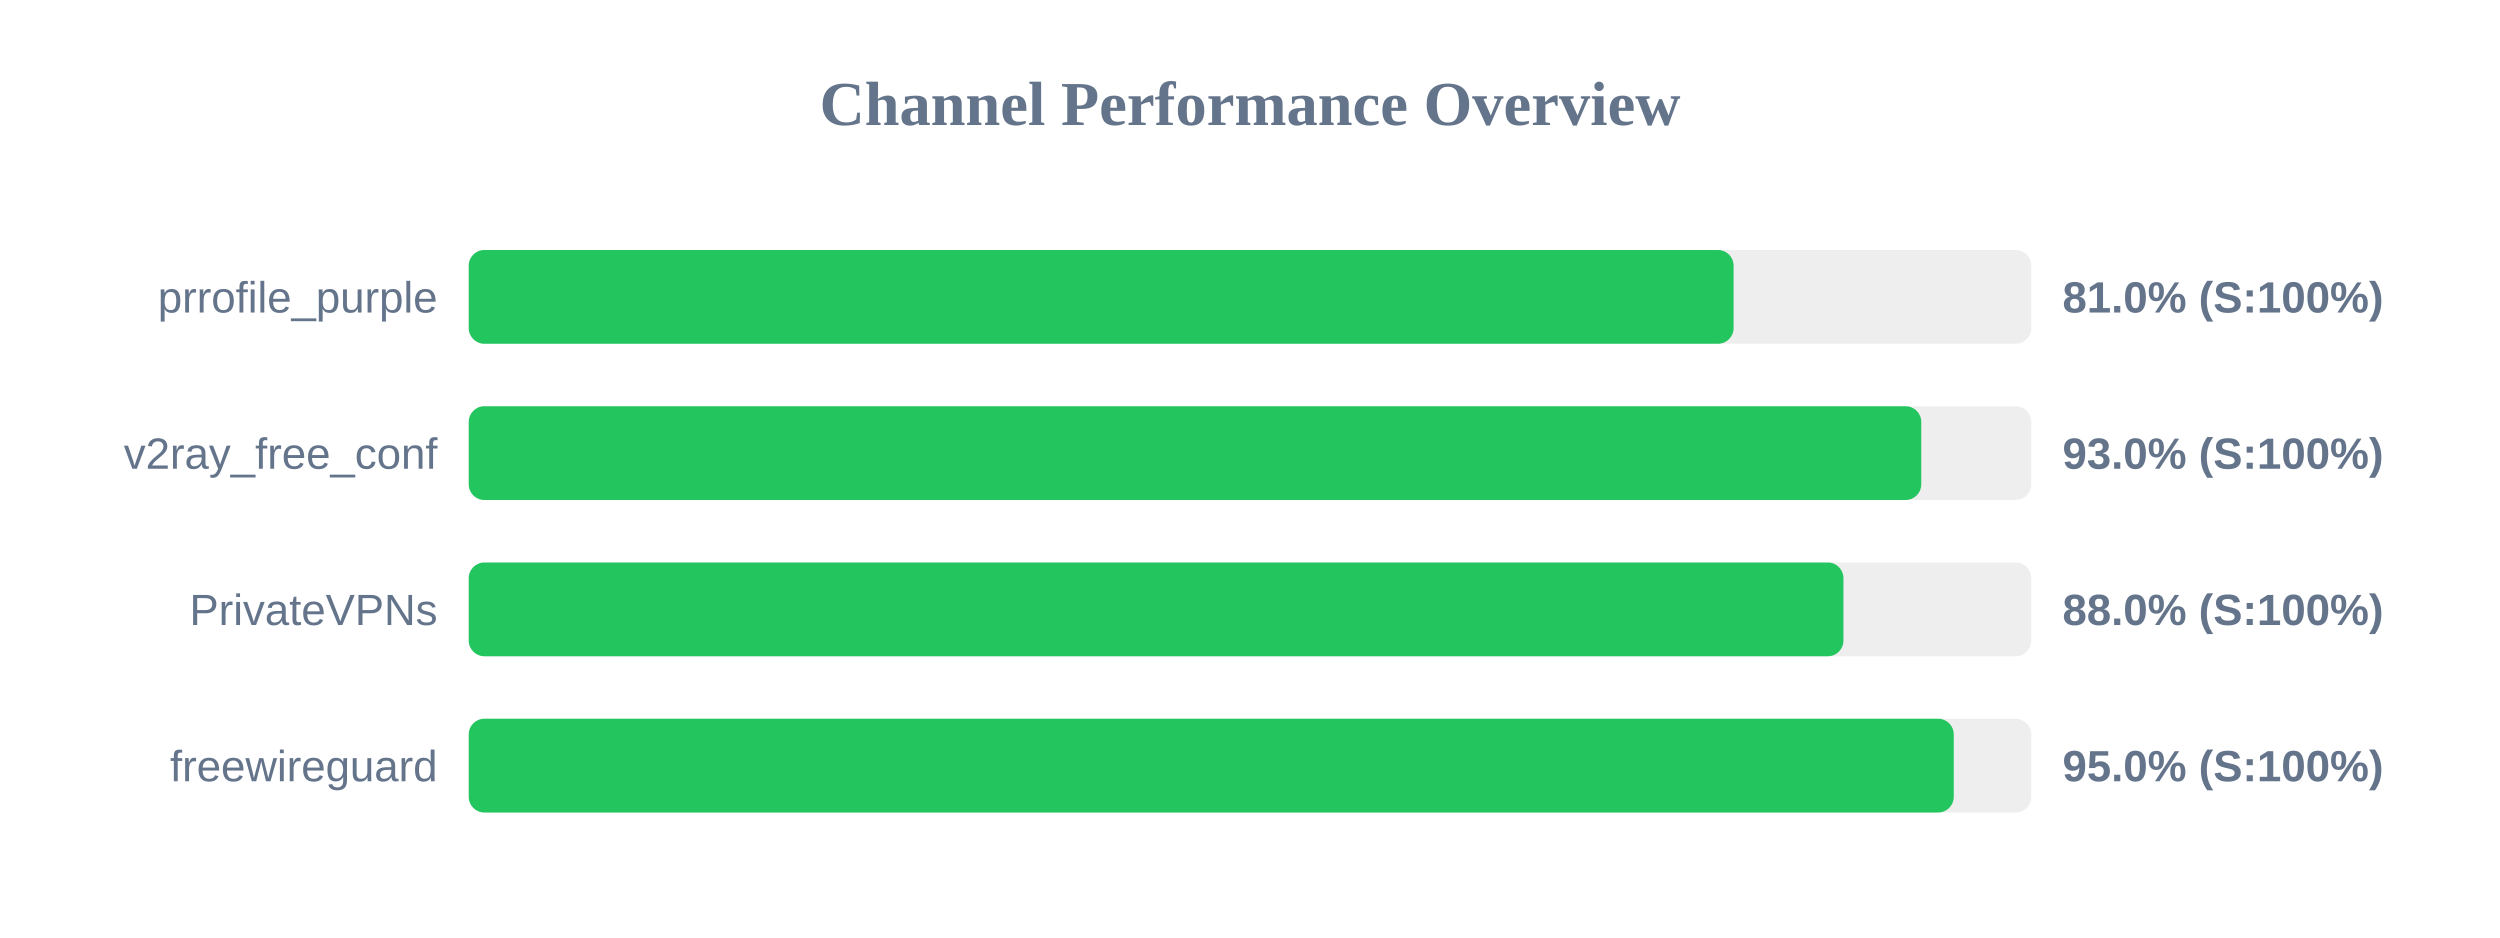
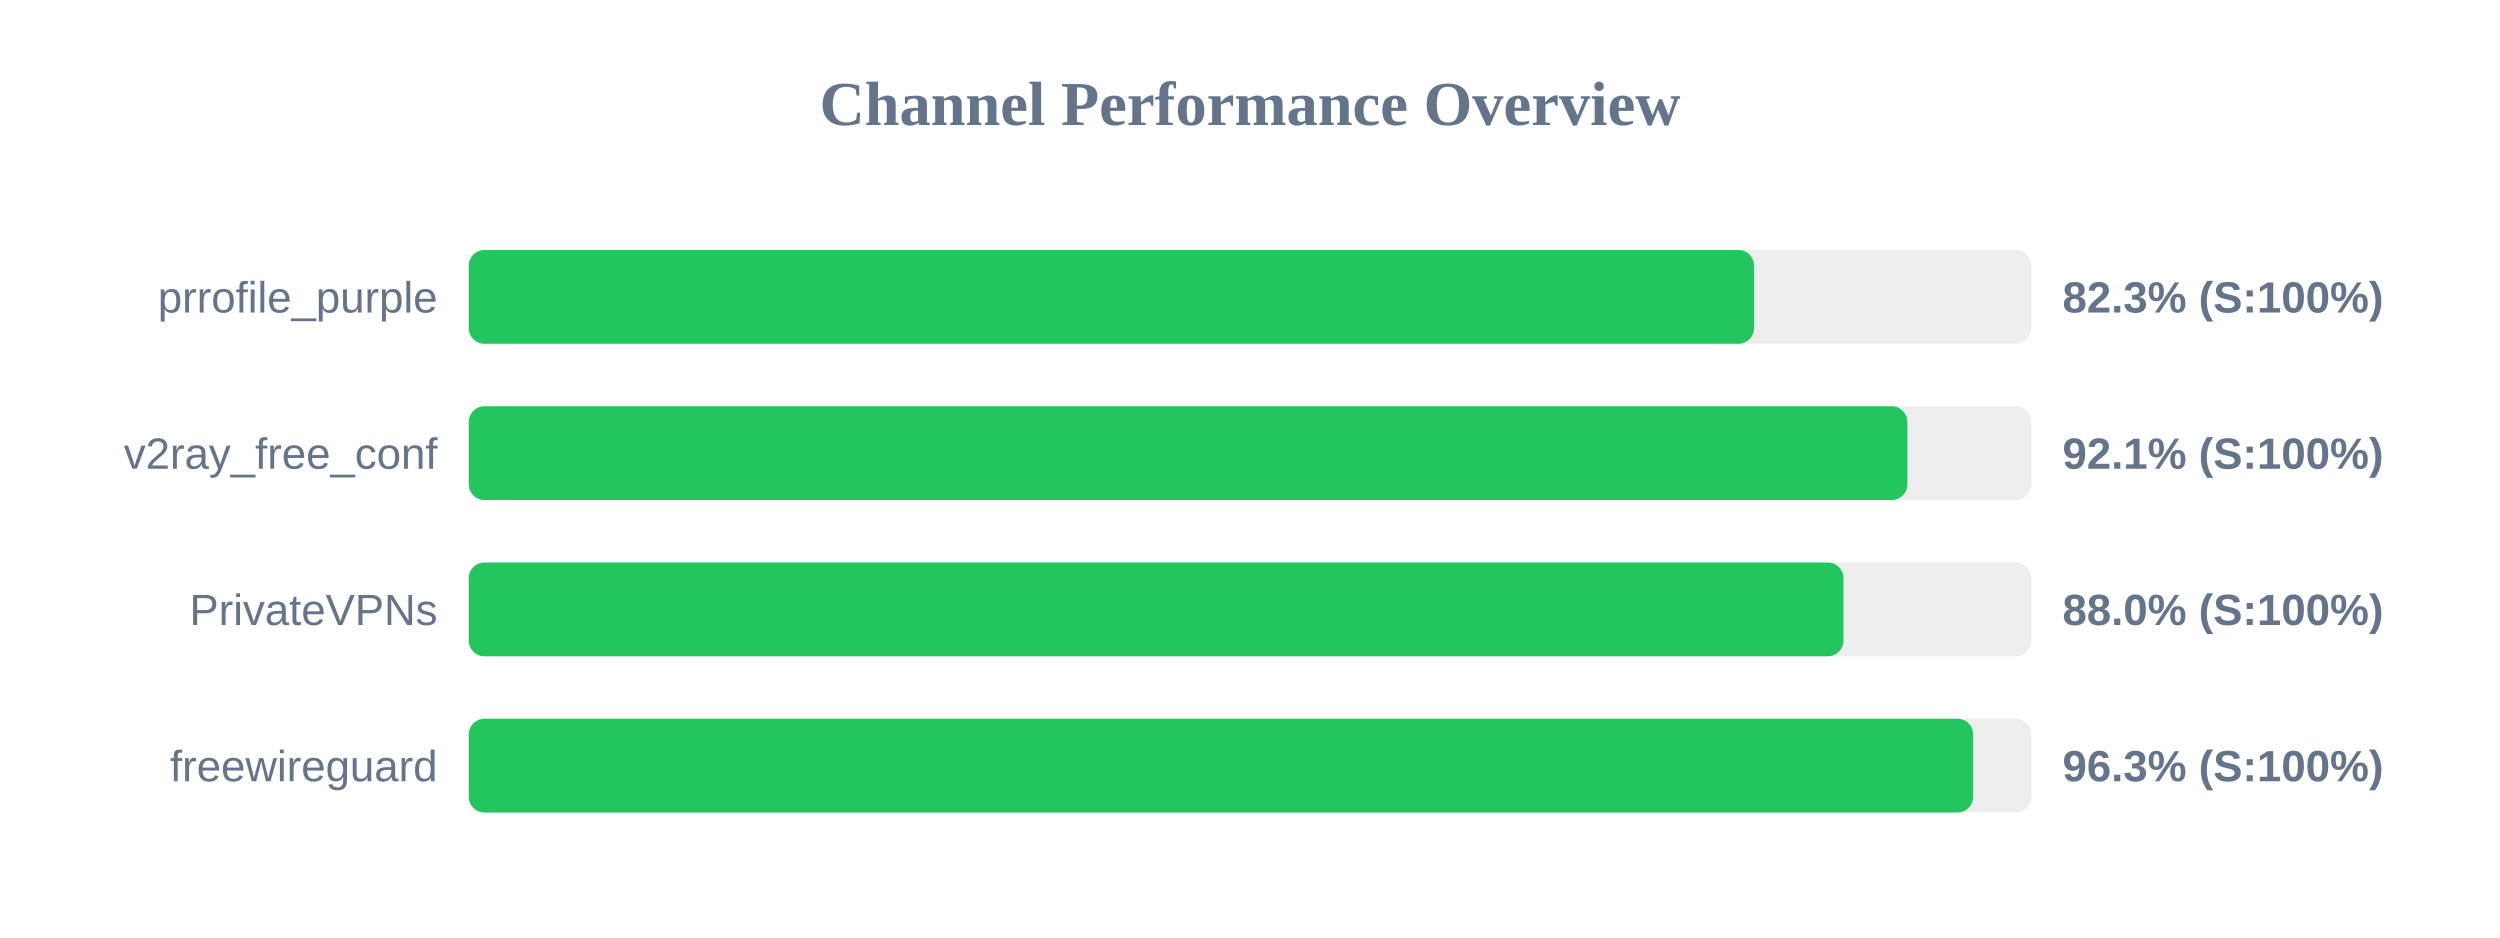
<svg xmlns="http://www.w3.org/2000/svg" width="800" height="300" version="1.1">
  <style>
        .row { font: 14px Arial; fill: #64748b; }
        .score { font: bold 14px Arial; fill: #64748b; }
    </style>
  <text x="400" y="40" text-anchor="middle" font-size="20px" font-weight="bold" fill="#64748b">Channel Performance Overview</text>
  <rect x="150" y="80" width="500" height="30" fill="#eee" rx="5" />
-   <rect x="150" y="80" width="404.75" height="30" fill="#22c55e" rx="5" />
+   <rect x="150" y="80" width="411.3" height="30" fill="#22c55e" rx="5" />
  <text x="140" y="100" text-anchor="end" class="row">prrofile_purple</text>
-   <text x="660" y="100" text-anchor="start" class="score">81.0% (S:100%)</text>
+   <text x="660" y="100" text-anchor="start" class="score">82.3% (S:100%)</text>
  <rect x="150" y="130" width="500" height="30" fill="#eee" rx="5" />
-   <rect x="150" y="130" width="464.8" height="30" fill="#22c55e" rx="5" />
+   <rect x="150" y="130" width="460.35" height="30" fill="#22c55e" rx="5" />
  <text x="140" y="150" text-anchor="end" class="row">v2ray_free_conf</text>
-   <text x="660" y="150" text-anchor="start" class="score">93.0% (S:100%)</text>
+   <text x="660" y="150" text-anchor="start" class="score">92.1% (S:100%)</text>
  <rect x="150" y="180" width="500" height="30" fill="#eee" rx="5" />
  <rect x="150" y="180" width="439.9" height="30" fill="#22c55e" rx="5" />
  <text x="140" y="200" text-anchor="end" class="row">PrivateVPNs</text>
  <text x="660" y="200" text-anchor="start" class="score">88.0% (S:100%)</text>
  <rect x="150" y="230" width="500" height="30" fill="#eee" rx="5" />
-   <rect x="150" y="230" width="475.2" height="30" fill="#22c55e" rx="5" />
+   <rect x="150" y="230" width="481.4" height="30" fill="#22c55e" rx="5" />
  <text x="140" y="250" text-anchor="end" class="row">freewireguard</text>
-   <text x="660" y="250" text-anchor="start" class="score">95.0% (S:100%)</text>
+   <text x="660" y="250" text-anchor="start" class="score">96.3% (S:100%)</text>
</svg>
